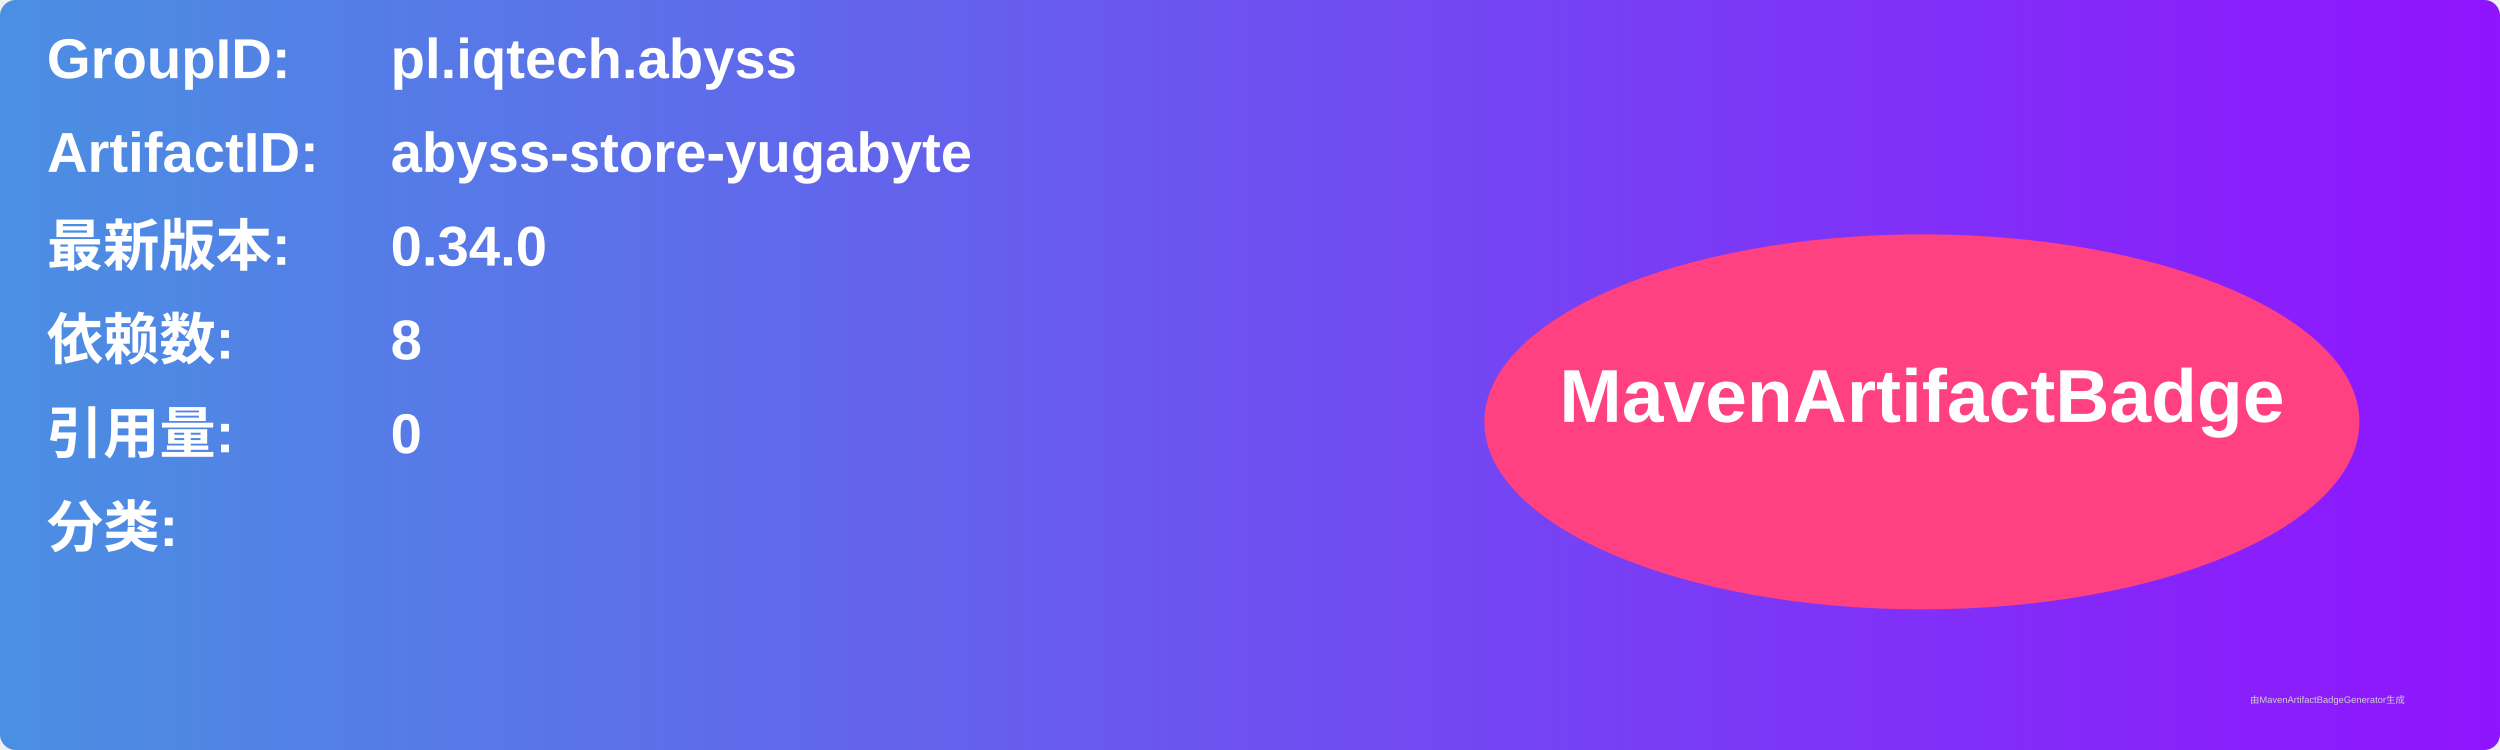
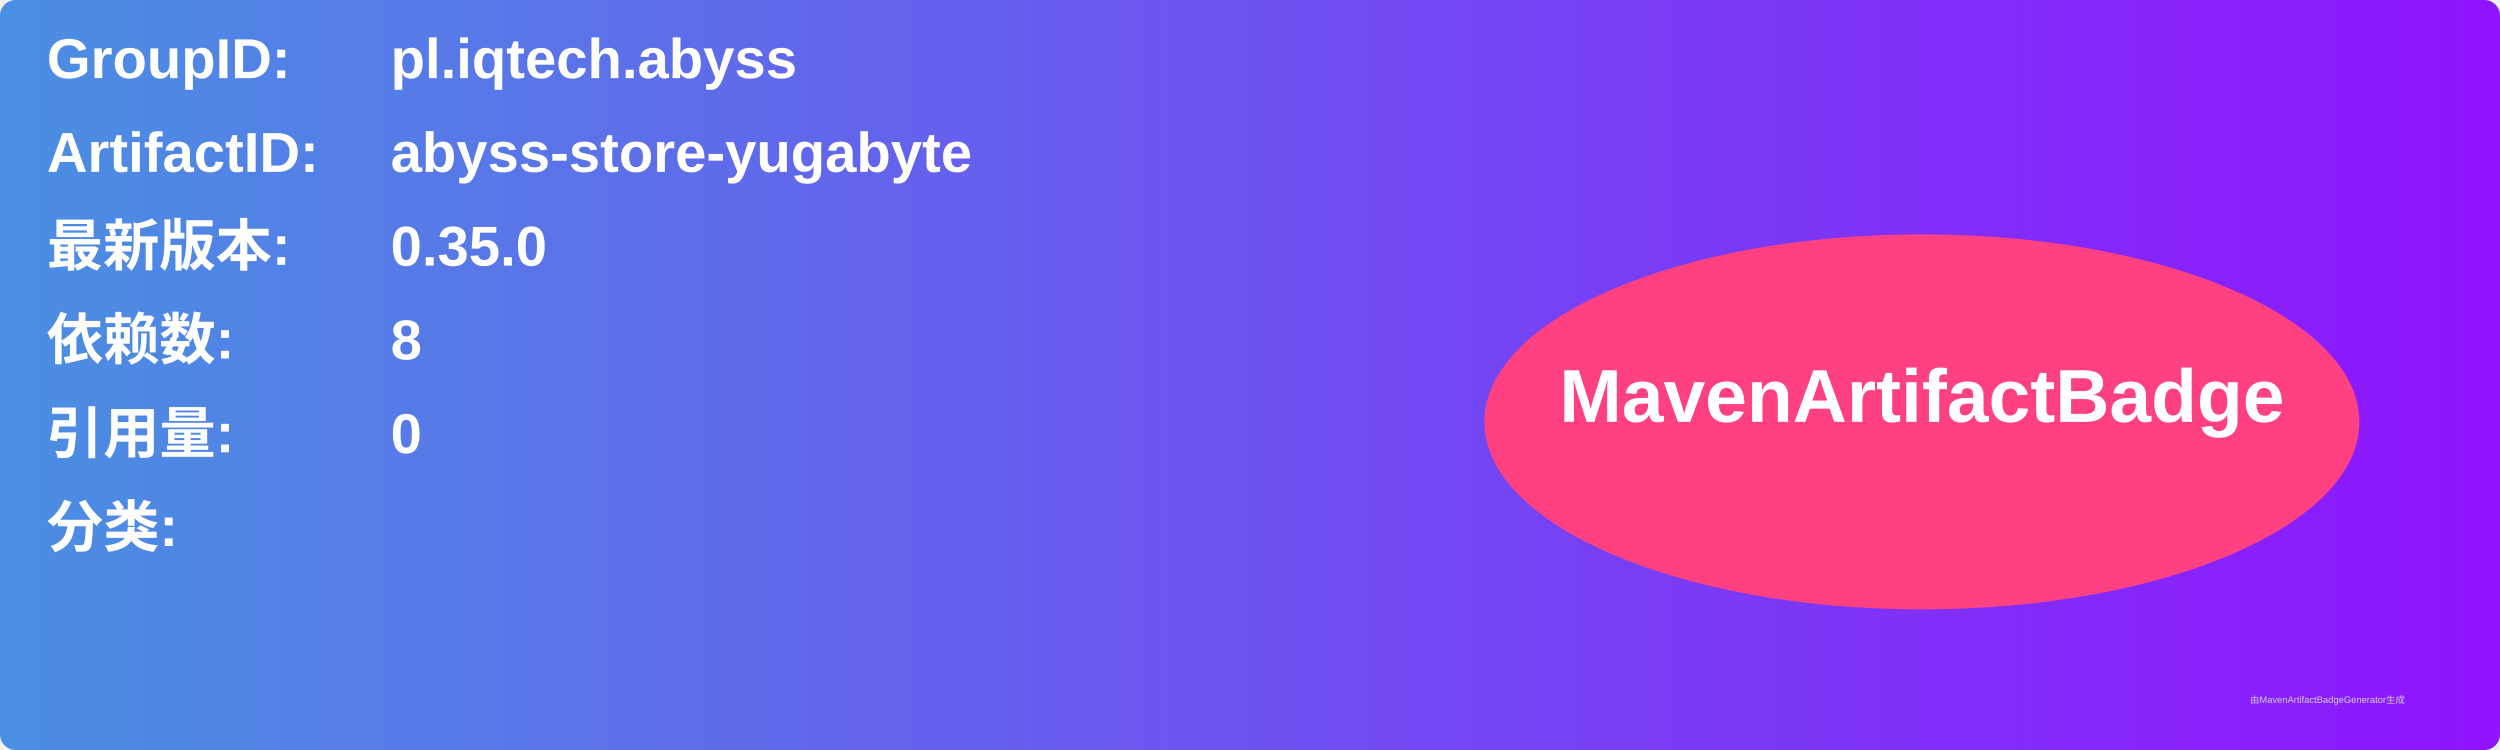
<svg xmlns="http://www.w3.org/2000/svg" width="800" height="240" viewBox="0 0 800 240">
  <linearGradient id="grad" x1="0%" y1="0%" x2="100%" y2="0%">
    <stop offset="0%" stop-color="#4a90e2" />
    <stop offset="100%" stop-color="#9013fe" />
  </linearGradient>
  <rect width="100%" height="100%" rx="5" ry="5" fill="url(#grad)" />
  <g transform="translate(15, 15)">
    <text x="0" y="10" font-family="Arial" font-size="18" fill="white" font-weight="bold" width="260">GroupID:</text>
    <text x="110" y="10" font-family="Arial" font-size="18" fill="white" font-weight="bold" width="460">pl.iqtech.abyss</text>
    <text x="0" y="40" font-family="Arial" font-size="18" fill="white" font-weight="bold" width="260">ArtifactID:</text>
    <text x="110" y="40" font-family="Arial" font-size="18" fill="white" font-weight="bold" width="460">abyss-store-yugabyte</text>
    <text x="0" y="70" font-family="Arial" font-size="18" fill="white" font-weight="bold">最新版本:</text>
    <text x="110" y="70" font-family="Arial" font-size="18" fill="white" font-weight="bold">
-       <tspan font-weight="bold">0.34.0</tspan>
+       <tspan font-weight="bold">0.35.0</tspan>
    </text>
    <text x="0" y="100" font-family="Arial" font-size="18" fill="white" font-weight="bold">依赖数: </text>
    <text x="110" y="100" font-family="Arial" font-size="18" fill="white">
      <tspan font-weight="bold">8</tspan>
    </text>
    <text x="0" y="130" font-family="Arial" font-size="18" fill="white" font-weight="bold">引用量: </text>
    <text x="110" y="130" font-family="Arial" font-size="18" fill="white">
      <tspan font-weight="bold">0</tspan>
    </text>
    <text x="0" y="160" font-family="Arial" font-size="18" fill="white" font-weight="bold">分类:</text>
    <text x="10" y="190" font-family="Arial" font-size="10" fill="white">
      <tspan font-weight="bold" />
    </text>
    <ellipse cx="600" cy="120" rx="140" ry="60" fill="#ff4081" />
    <text x="600" y="120" text-anchor="middle" font-family="Arial" font-size="24" fill="white" font-weight="bold">MavenArtifactBadge</text>
  </g>
  <text x="720" y="225" font-family="Arial" font-size="3" fill="#d0d0d0">由MavenArtifactBadgeGenerator生成</text>
</svg>
